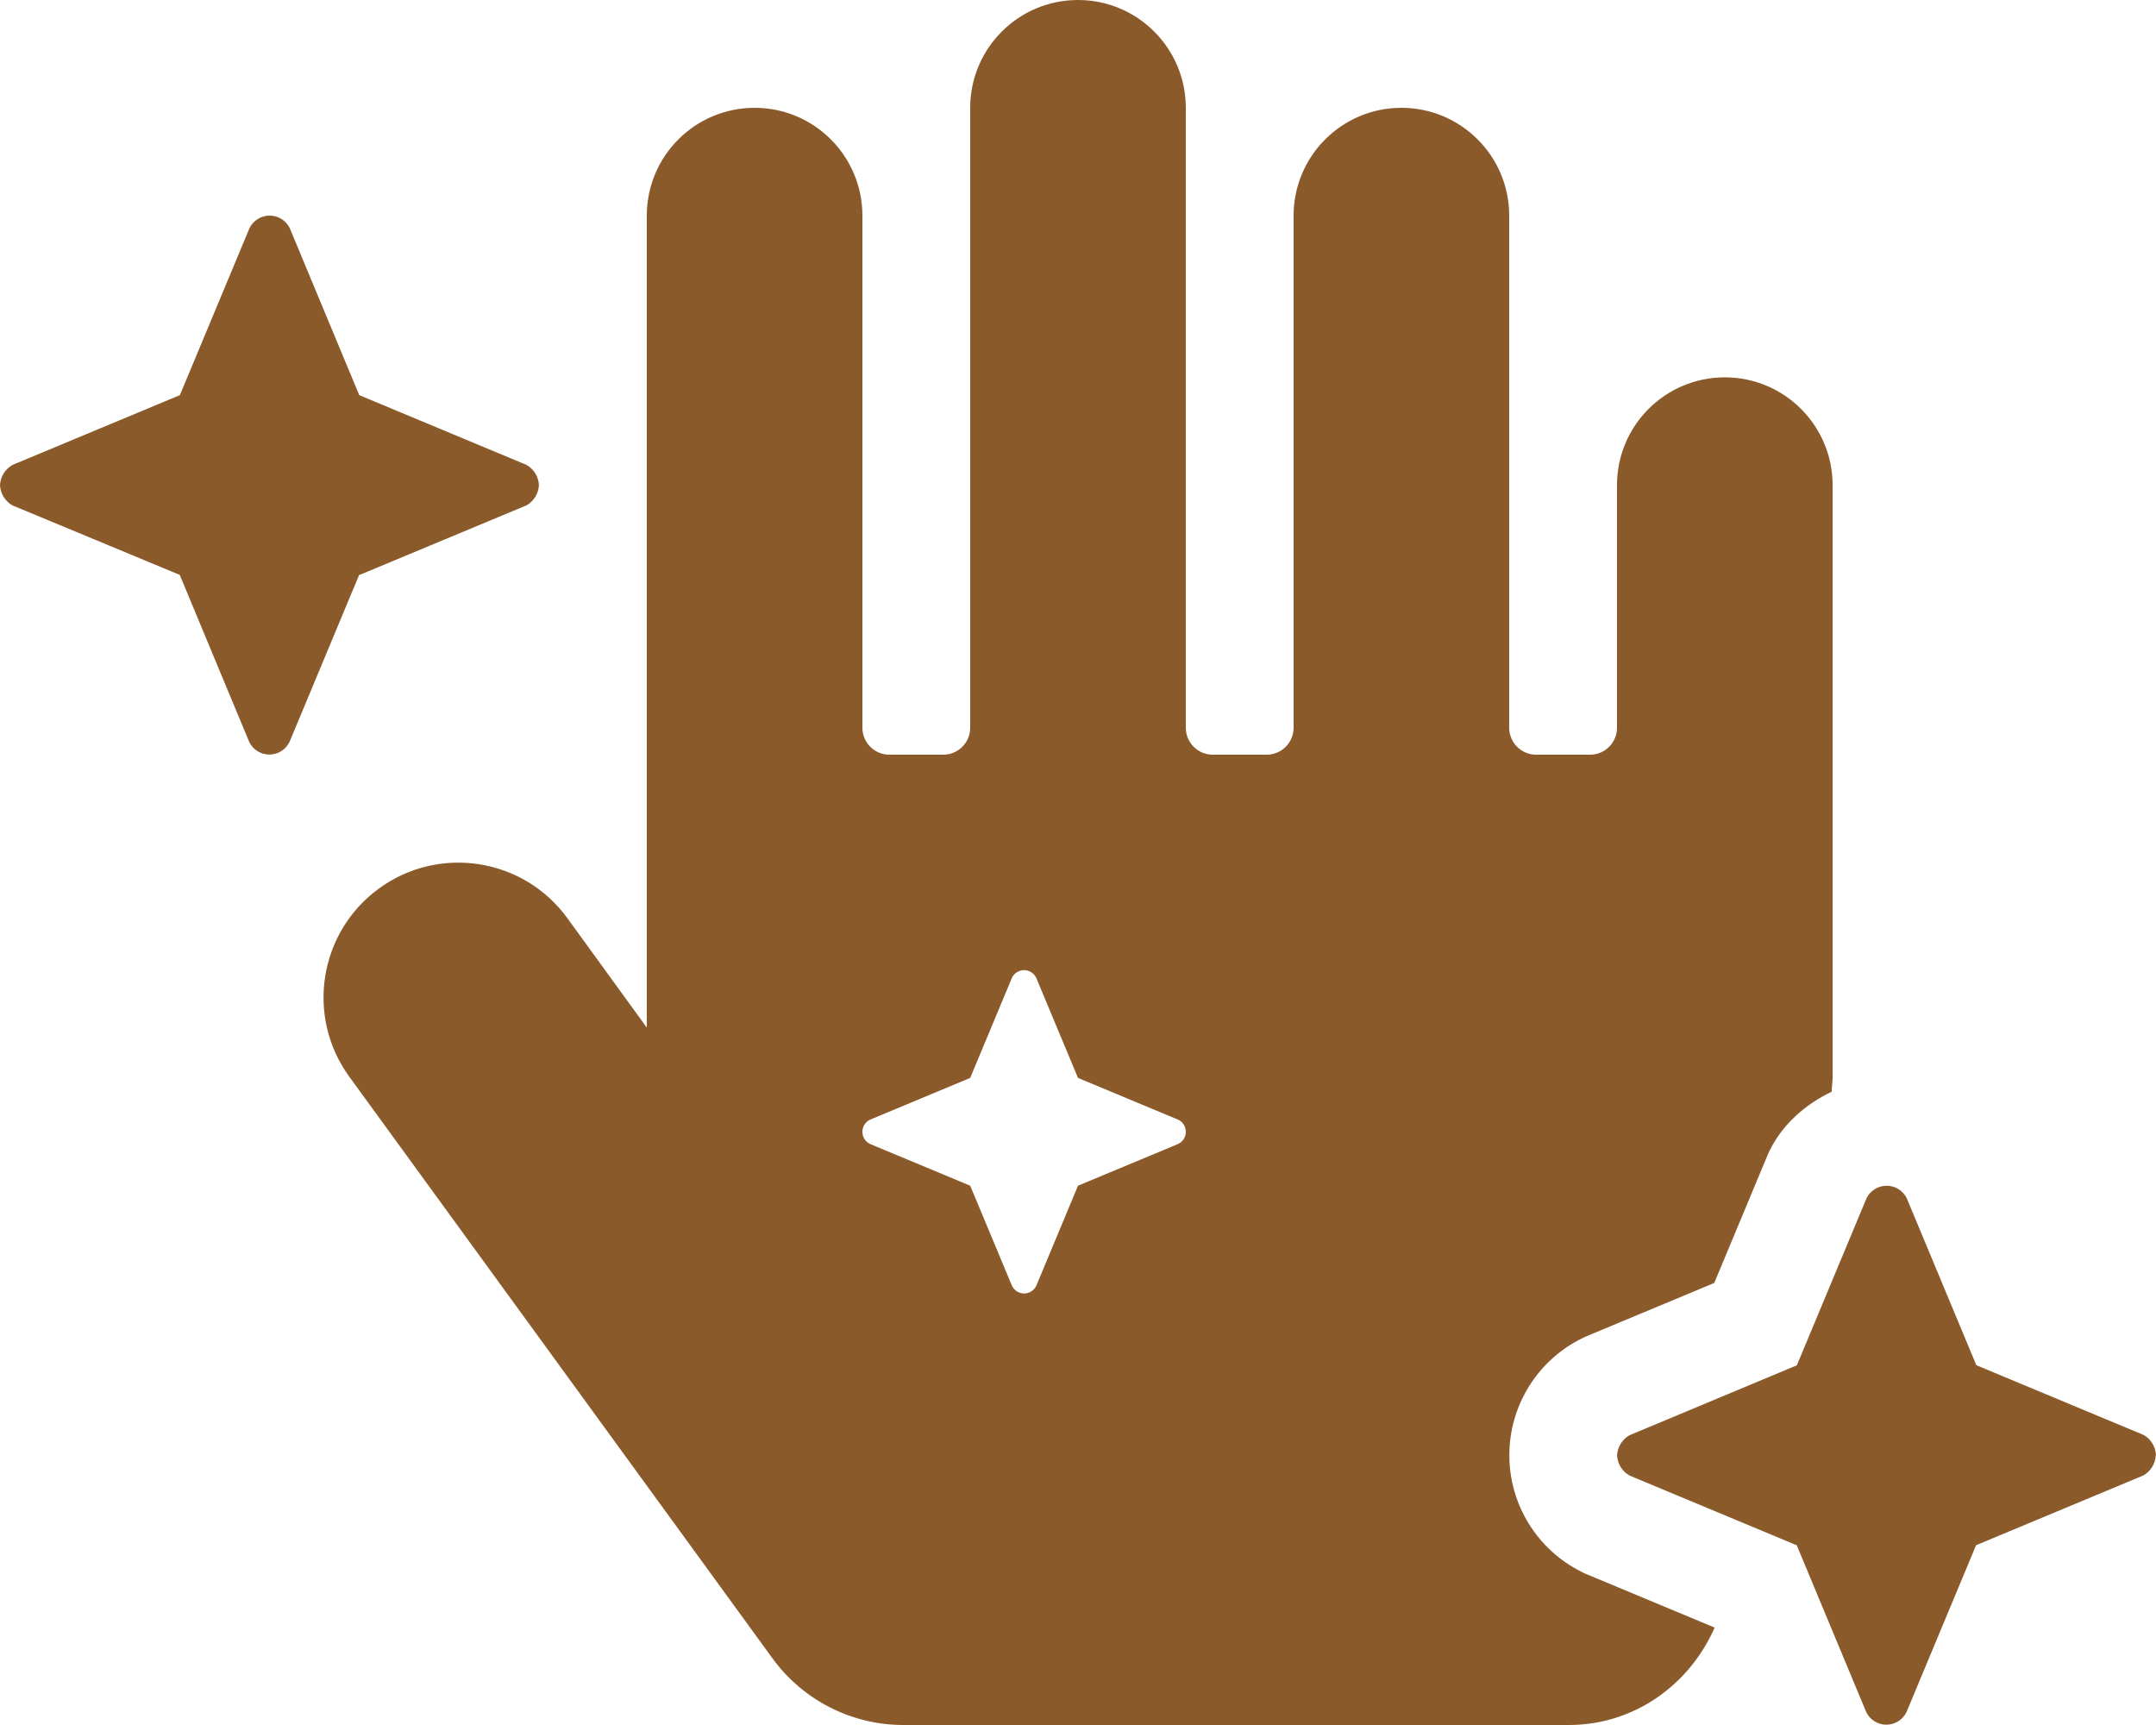
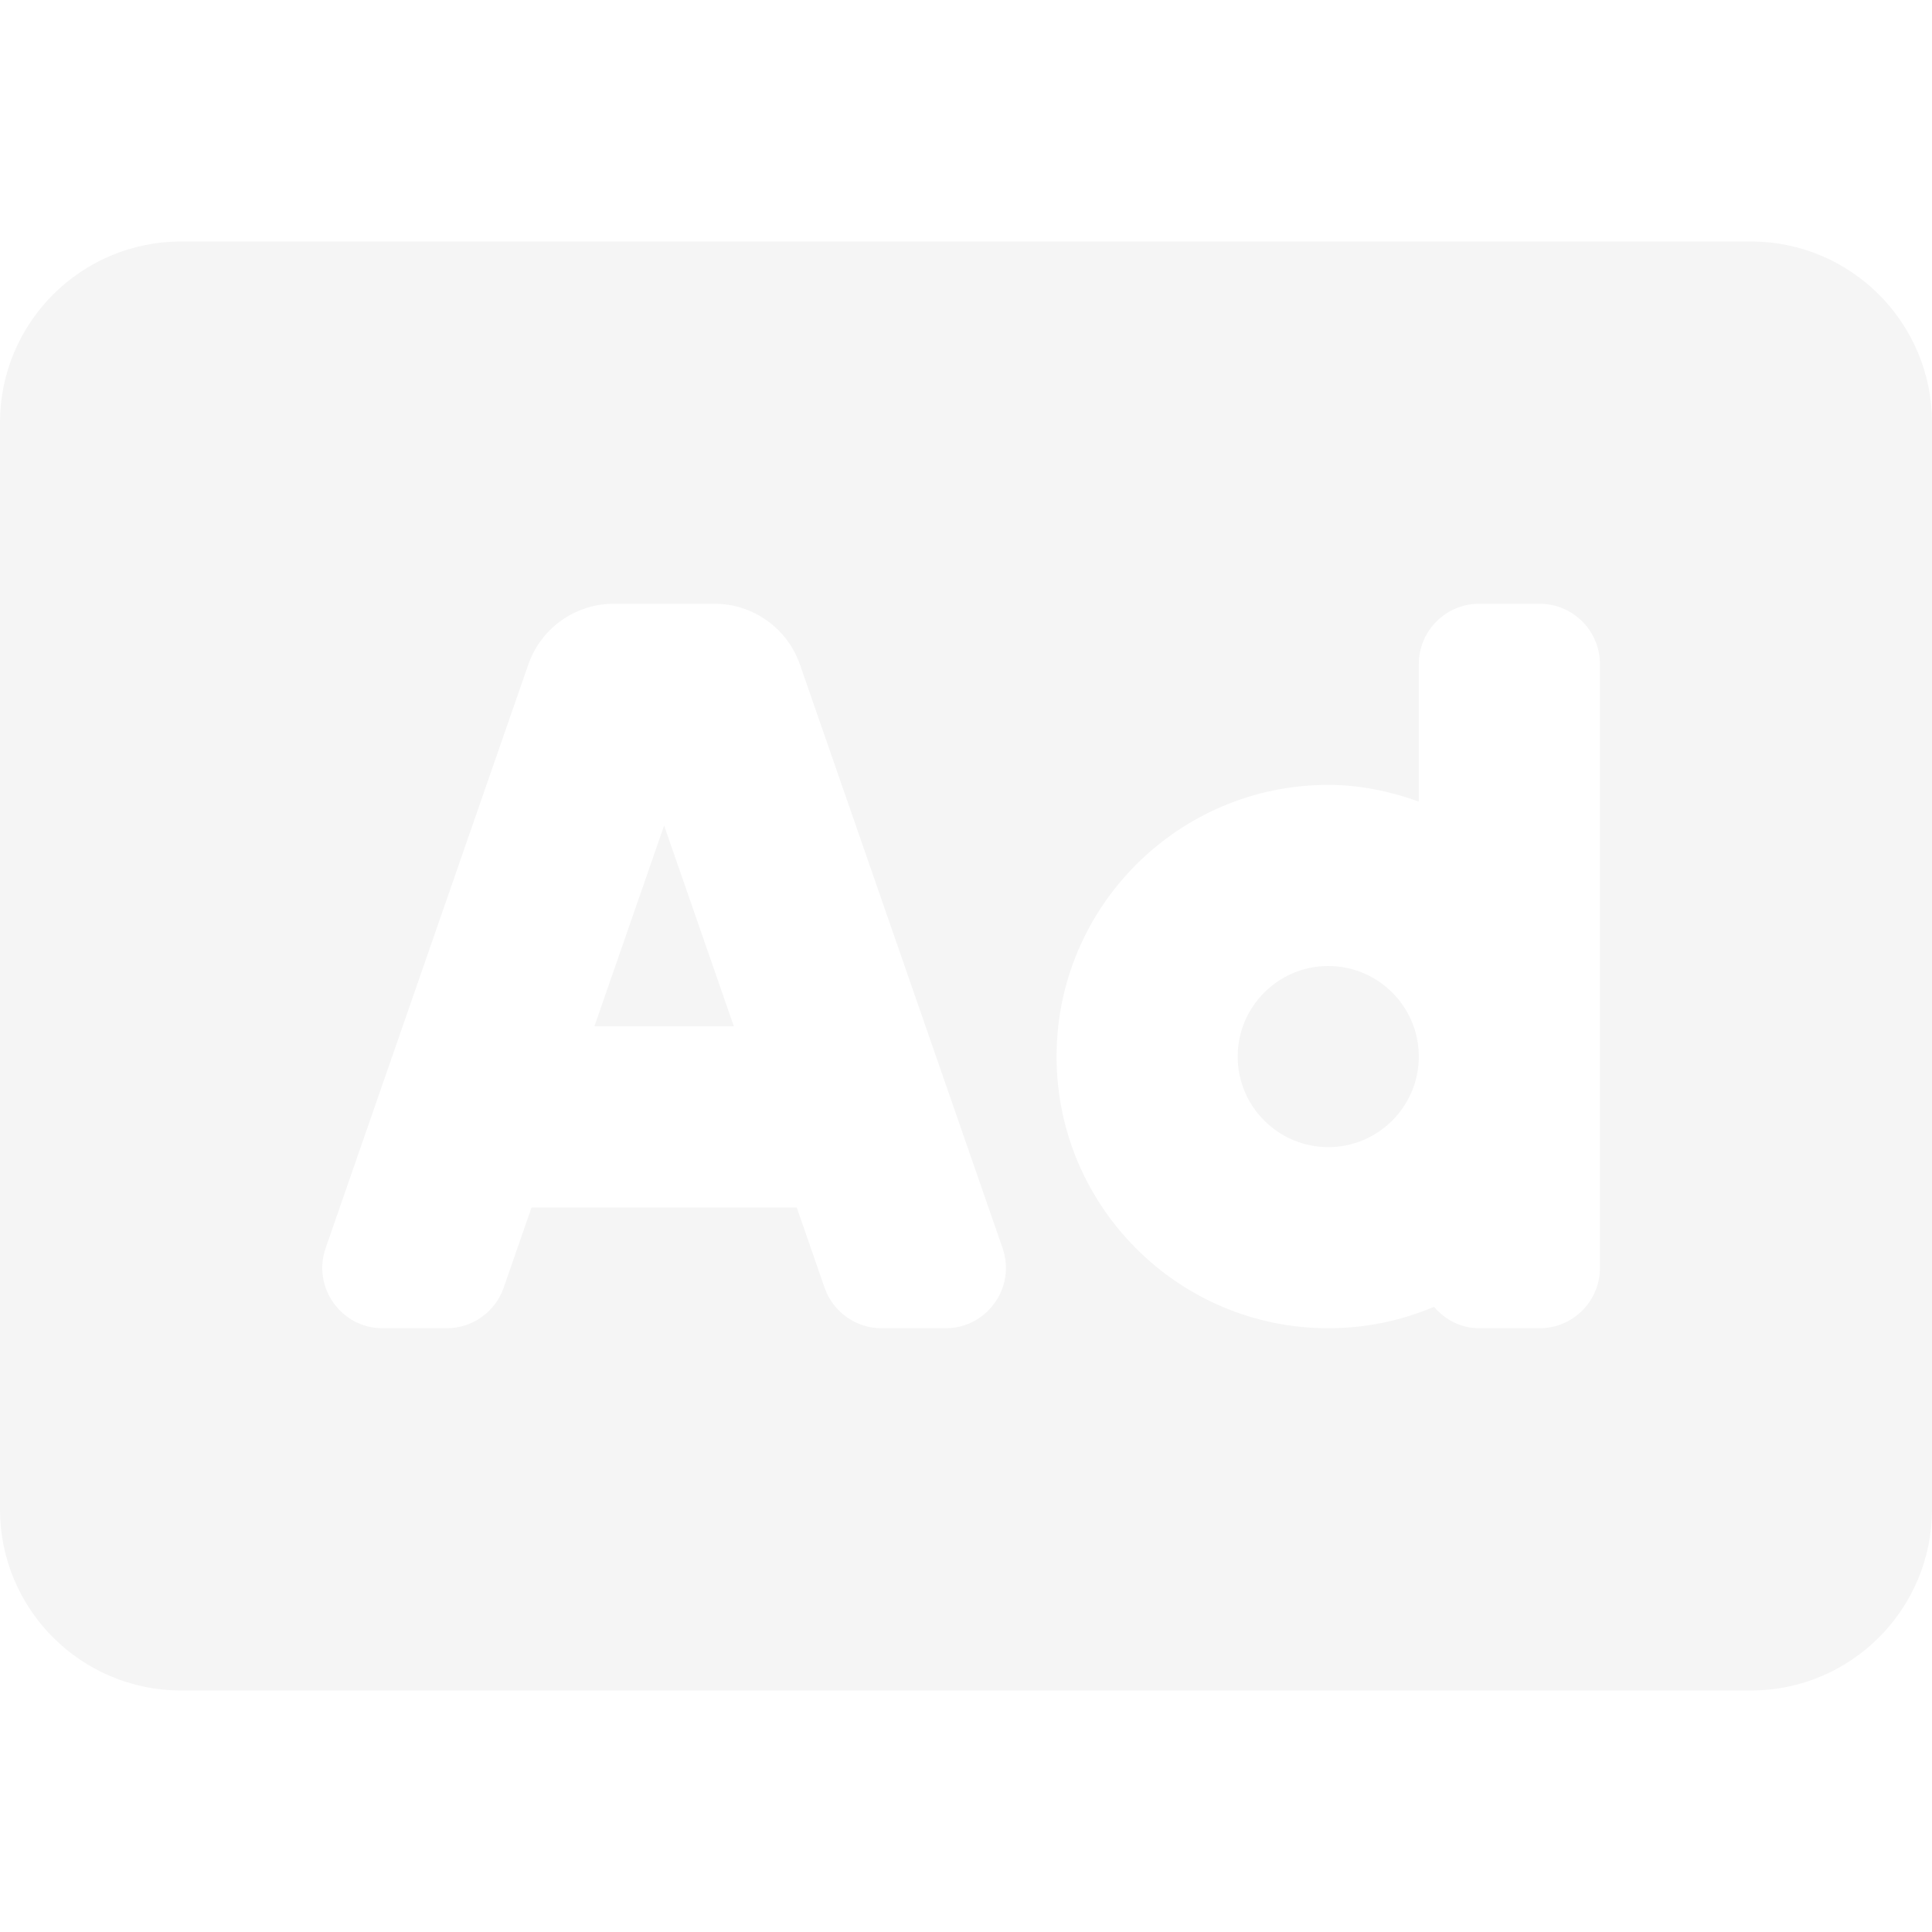
- <svg xmlns="http://www.w3.org/2000/svg" style="fill:#8b5a2b;" viewBox="0 0 640 512">
-   <path d="M106.66,170.64l.09,0,49.55-20.65a7.32,7.32,0,0,0,3.68-6h0a7.29,7.29,0,0,0-3.68-6l-49.57-20.67-.07,0L86,67.68a6.66,6.66,0,0,0-11.92,0l-20.7,49.63-.05,0L3.7,138A7.29,7.29,0,0,0,0,144H0a7.32,7.32,0,0,0,3.68,6L53.27,170.6l.07,0L74,220.26a6.65,6.65,0,0,0,11.92,0l20.69-49.62ZM471.38,467.41l-1-.42-1-.5a38.67,38.67,0,0,1,0-69.14l1-.49,1-.43,37.49-15.63,15.63-37.48.41-1,.47-.95c3.85-7.74,10.58-13.63,18.35-17.34,0-1.33.25-2.69.27-4V144a32,32,0,0,0-64,0v72a8,8,0,0,1-8,8H456a8,8,0,0,1-8-8V64a32,32,0,0,0-64,0V216a8,8,0,0,1-8,8H360a8,8,0,0,1-8-8V32a32,32,0,0,0-64,0V216a8,8,0,0,1-8,8H264a8,8,0,0,1-8-8V64a32,32,0,0,0-64,0v241l-23.59-32.49a40,40,0,0,0-64.71,47.09L229.3,492.21A48.07,48.07,0,0,0,268.09,512H465.7c19.24,0,35.65-11.73,43.24-28.79l-.07-.17ZM349.79,339.52,320,351.93l-12.42,29.78a4,4,0,0,1-7.15,0L288,351.93l-29.79-12.41a4,4,0,0,1,0-7.16L288,319.94l12.42-29.78a4,4,0,0,1,7.15,0L320,319.94l29.79,12.42a4,4,0,0,1,0,7.16ZM640,431.91a7.28,7.28,0,0,0-3.68-6l-49.57-20.67-.07,0L566,355.63a6.66,6.66,0,0,0-11.92,0l-20.7,49.63-.05,0L483.7,426a7.28,7.28,0,0,0-3.68,6h0a7.29,7.29,0,0,0,3.68,5.95l49.57,20.67.07,0L554,508.21a6.65,6.65,0,0,0,11.92,0l20.69-49.62h0l.09,0,49.55-20.66a7.29,7.29,0,0,0,3.68-5.95h0Z" />
+ <svg xmlns="http://www.w3.org/2000/svg" style="fill:#f5f5f5;" viewBox="0 0 512 512">
+   <path d="M157.52 272h36.96L176 218.78 157.52 272zM352 256c-13.23 0-24 10.77-24 24s10.77 24 24 24 24-10.77 24-24-10.77-24-24-24zM464 64H48C21.5 64 0 85.5 0 112v288c0 26.5 21.5 48 48 48h416c26.5 0 48-21.5 48-48V112c0-26.5-21.5-48-48-48zM250.58 352h-16.94c-6.81 0-12.88-4.32-15.12-10.75L211.15 320h-70.29l-7.38 21.25A16 16 0 0 1 118.36 352h-16.94c-11.01 0-18.73-10.85-15.12-21.25L140 176.12A23.995 23.995 0 0 1 162.67 160h26.66A23.99 23.99 0 0 1 212 176.13l53.69 154.62c3.61 10.4-4.11 21.25-15.11 21.25zM424 336c0 8.84-7.16 16-16 16h-16c-4.85 0-9.04-2.27-11.98-5.68-8.62 3.66-18.09 5.68-28.02 5.68-39.7 0-72-32.3-72-72s32.3-72 72-72c8.46 0 16.46 1.73 24 4.42V176c0-8.84 7.16-16 16-16h16c8.84 0 16 7.16 16 16v160z" />
</svg>
